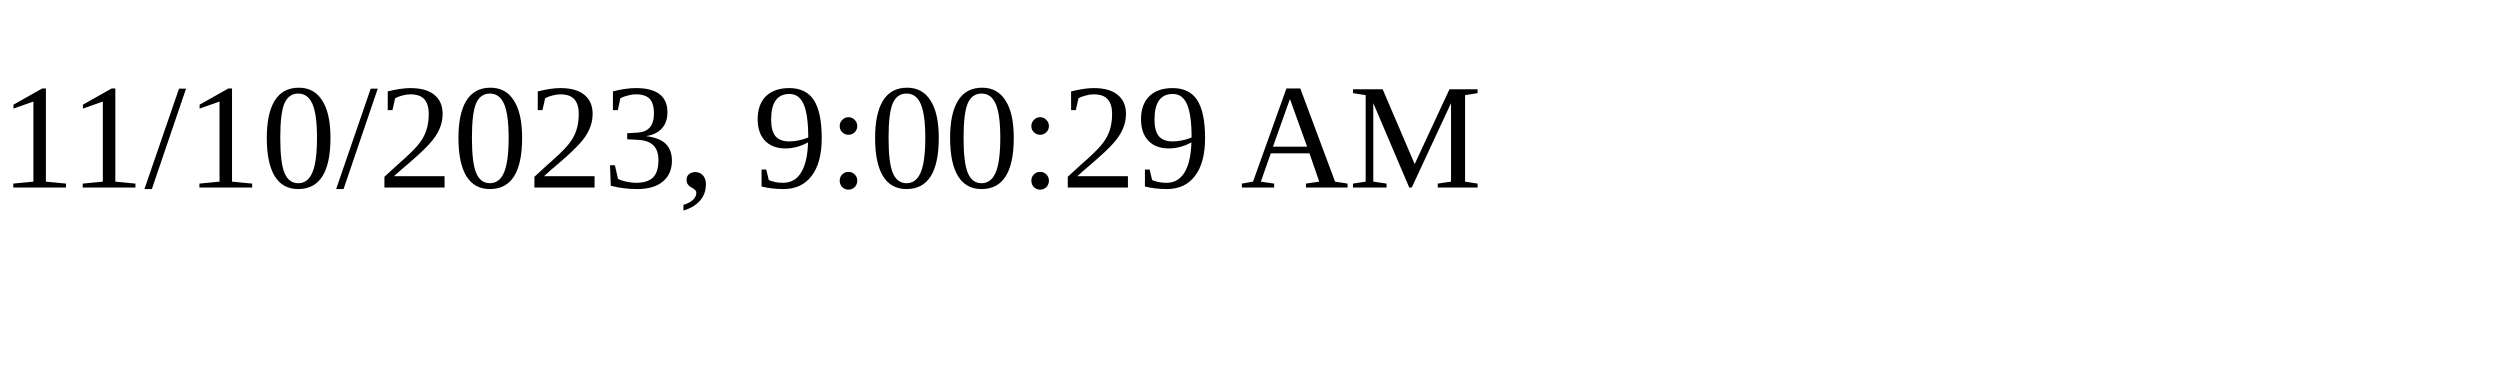
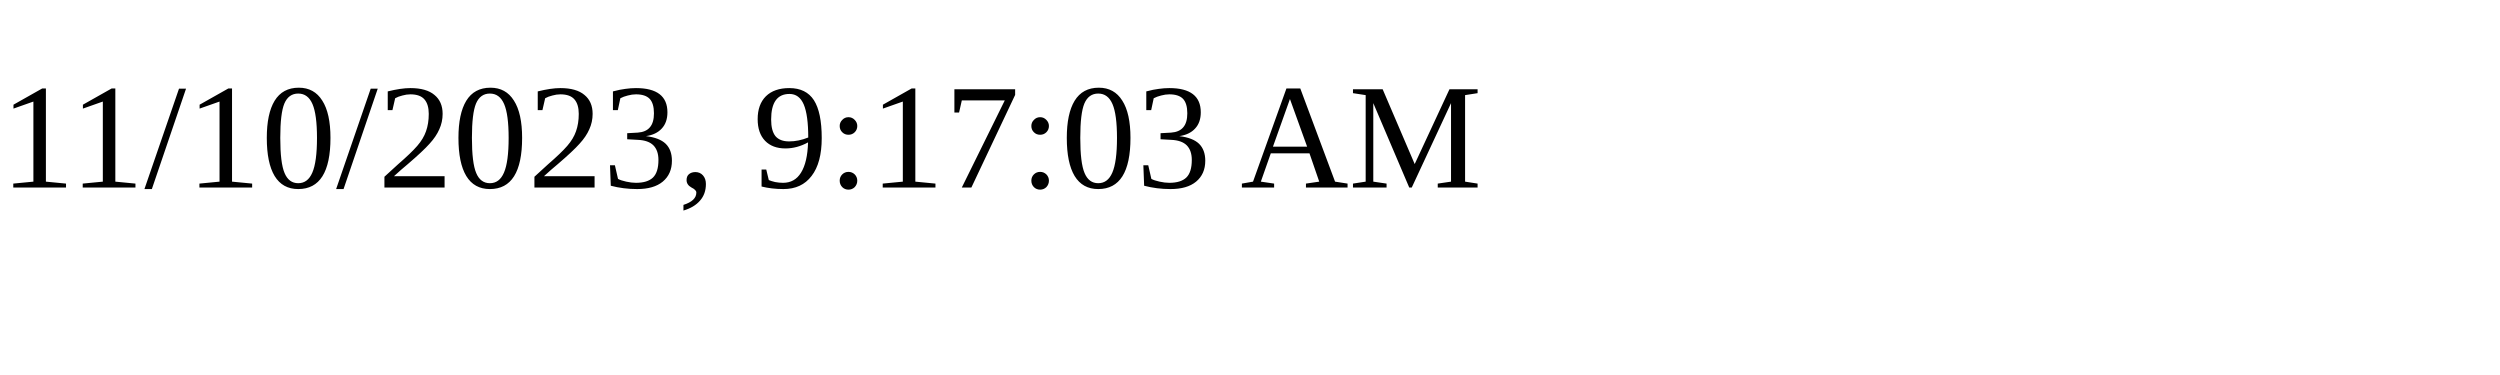
<svg xmlns="http://www.w3.org/2000/svg" height="30" width="200">
-   <text x="0" y="15">11/10/2023, 9:00:29 AM</text>
+   <text x="0" y="15">11/10/2023, 9:17:03 AM</text>
</svg>
